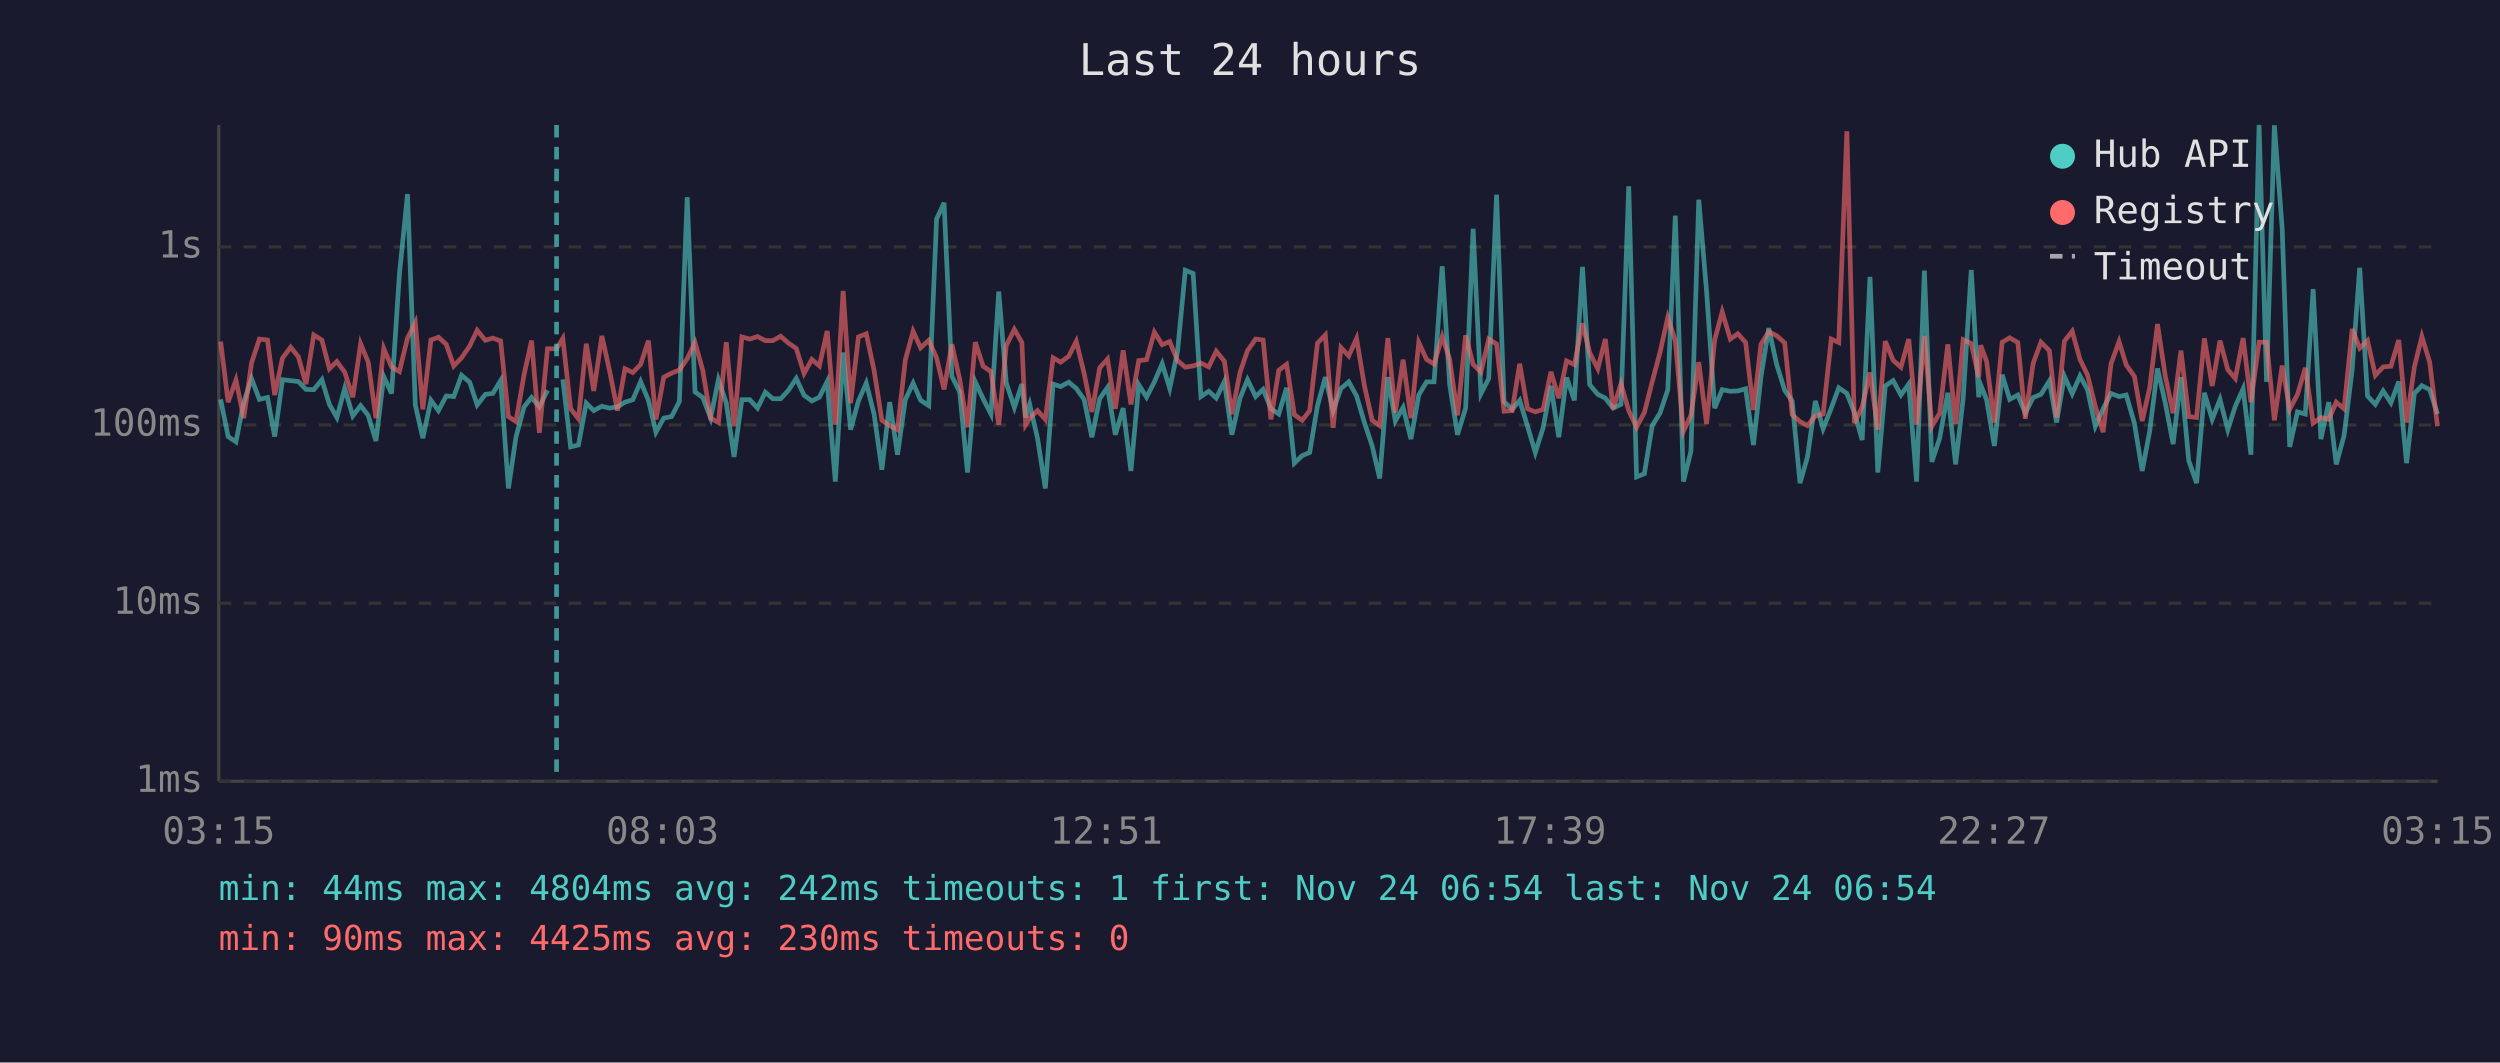
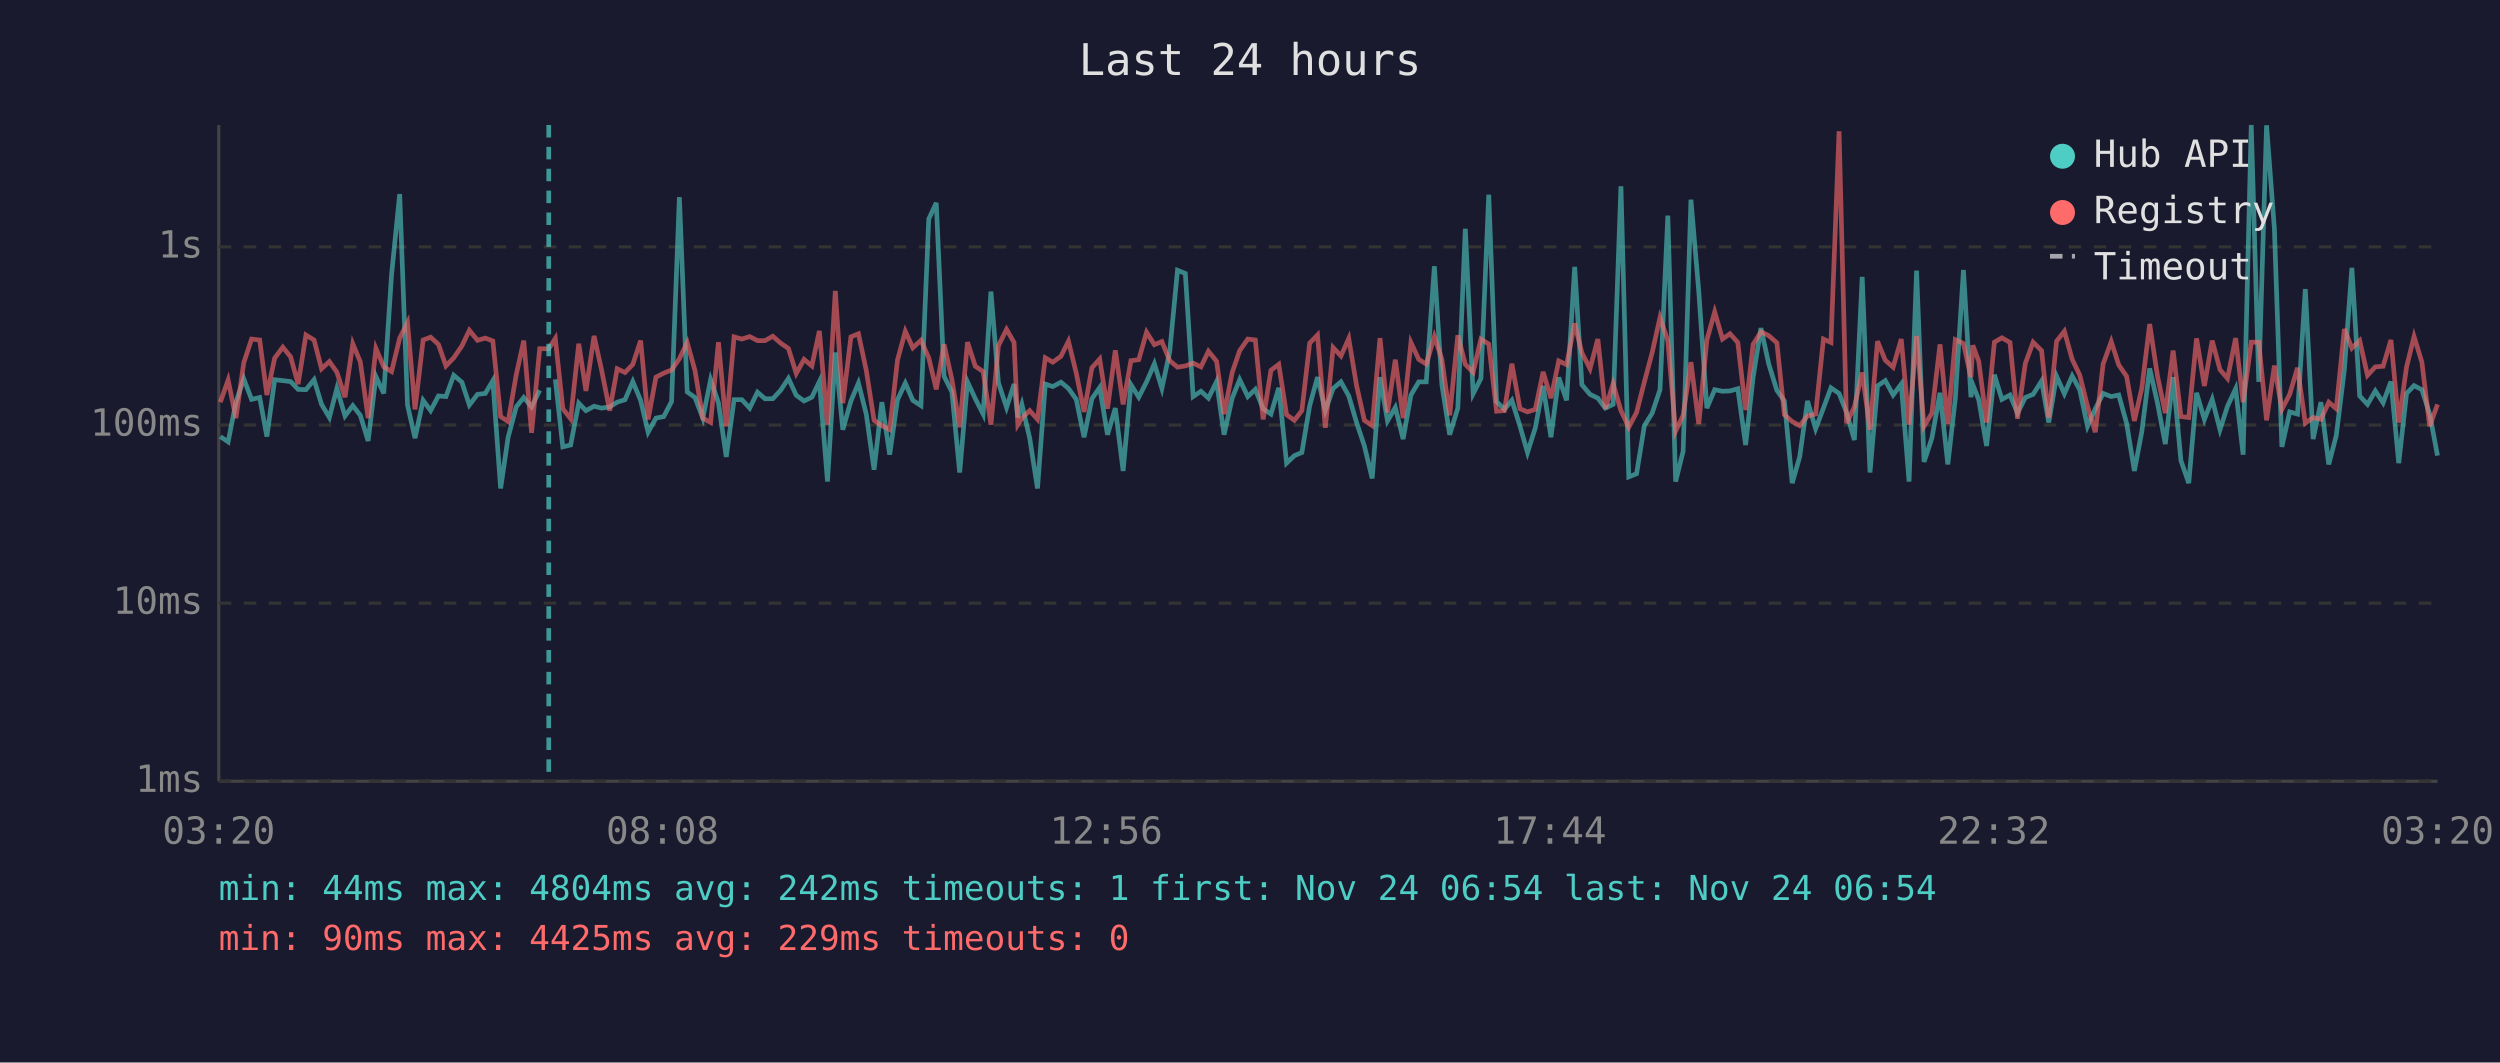
<svg xmlns="http://www.w3.org/2000/svg" viewBox="0 0 800 340" font-family="monospace" font-size="12">
  <rect width="800" height="340" fill="#1a1a2e" />
  <text x="400" y="24" fill="#e0e0e0" font-size="14" text-anchor="middle">Last 24 hours</text>
  <line x1="70" y1="40" x2="70" y2="250" stroke="#444" stroke-width="1" />
  <line x1="70" y1="250" x2="780" y2="250" stroke="#444" stroke-width="1" />
  <line x1="70" y1="250" x2="780" y2="250" stroke="#333" stroke-width="1" stroke-dasharray="4" />
  <text x="65" y="250" fill="#888" text-anchor="end" dominant-baseline="middle">1ms</text>
  <line x1="70" y1="193" x2="780" y2="193" stroke="#333" stroke-width="1" stroke-dasharray="4" />
  <text x="65" y="193" fill="#888" text-anchor="end" dominant-baseline="middle">10ms</text>
  <line x1="70" y1="136" x2="780" y2="136" stroke="#333" stroke-width="1" stroke-dasharray="4" />
  <text x="65" y="136" fill="#888" text-anchor="end" dominant-baseline="middle">100ms</text>
  <line x1="70" y1="79" x2="780" y2="79" stroke="#333" stroke-width="1" stroke-dasharray="4" />
  <text x="65" y="79" fill="#888" text-anchor="end" dominant-baseline="middle">1s</text>
-   <text x="70" y="270" fill="#888" text-anchor="middle">03:15</text>
-   <text x="212" y="270" fill="#888" text-anchor="middle">08:03</text>
-   <text x="354" y="270" fill="#888" text-anchor="middle">12:51</text>
-   <text x="496" y="270" fill="#888" text-anchor="middle">17:39</text>
-   <text x="638" y="270" fill="#888" text-anchor="middle">22:27</text>
-   <text x="780" y="270" fill="#888" text-anchor="middle">03:15</text>
-   <polyline points="70.6,127.8 73.0,139.7 75.5,141.4 78.0,128.7 80.5,121.2 83.0,127.8 85.6,127.2 87.9,139.7 90.4,121.5 93.0,121.8 95.5,122.1 97.9,124.6 100.4,124.7 103.0,121.5 105.4,129.4 107.8,133.6 110.3,124.3 112.9,133.1 115.4,129.8 117.8,132.9 120.3,141.1 122.8,120.5 125.3,125.9 127.8,87.9 130.4,62.1 132.9,129.6 135.3,140.2 137.9,128.1 140.3,131.4 142.8,126.7 145.2,126.9 147.7,120.1 150.3,122.3 152.7,129.6 155.3,126.2 157.7,125.9 160.2,121.8 162.7,156.3 165.1,139.9 167.7,130.2 170.1,127.2 172.6,130.2 175.2,124.9" fill="none" stroke="#4ecdc4" stroke-width="1.5" opacity="0.6" />
-   <polyline points="180.1,121.4 182.6,143.0 185.1,142.4 187.6,129.0 190.0,131.4 192.6,130.0 195.0,130.6 197.6,130.2 200.0,128.7 202.5,127.9 205.0,122.1 207.5,128.1 209.9,138.3 212.4,133.8 214.9,133.3 217.4,128.5 219.9,63.1 222.4,125.4 224.9,127.2 227.4,133.8 229.9,121.5 232.4,128.9 234.9,146.2 237.4,127.9 239.9,127.9 242.4,130.6 244.9,125.5 247.3,127.6 249.8,127.6 252.3,124.9 254.8,121.1 257.3,126.5 259.8,128.3 262.2,127.1 264.7,122.1 267.3,154.1 269.8,112.8 272.2,137.5 274.7,128.3 277.2,122.6 279.7,132.5 282.2,150.3 284.7,128.7 287.2,145.5 289.7,127.9 292.2,122.6 294.6,128.1 297.2,129.8 299.7,70.1 302.1,64.9 304.6,120.4 307.1,125.4 309.6,151.2 312.1,122.2 314.6,127.6 317.1,132.5 319.6,93.3 322.0,122.5 324.6,130.4 327.0,122.9 328.2,133.6 329.5,129.4 332.0,140.2 334.5,156.3 337.0,122.9 339.4,123.7 342.0,122.3 344.4,124.3 346.9,127.8 349.4,139.9 351.9,127.6 354.4,124.0 356.9,139.1 359.4,130.6 361.9,150.7 364.4,123.1 366.9,127.1 369.4,122.2 371.9,116.4 374.3,124.3 376.8,112.6 379.3,86.5 381.8,87.5 384.3,126.9 386.8,125.2 389.2,127.4 391.8,122.1 394.2,139.1 396.8,127.4 399.2,121.5 401.8,126.9 404.2,124.6 406.7,130.8 409.2,132.5 411.7,124.1 414.2,148.2 416.7,145.8 419.1,144.8 421.6,129.8 424.1,120.7 426.6,131.4 429.1,124.3 431.6,122.2 434.1,126.7 436.6,135.2 439.1,142.7 441.5,153.1 444.1,120.7 446.5,134.7 449.0,130.4 451.5,140.5 454.0,126.4 456.5,122.2 458.9,122.2 461.5,85.2 463.9,123.1 466.4,139.1 469.0,130.6 471.4,73.2 473.9,126.0 476.4,121.1 478.9,62.3 481.3,128.5 483.9,131.0 486.3,128.1 488.8,136.4 491.3,144.8 493.8,136.9 496.3,123.5 498.8,139.9 501.3,120.8 503.8,128.1 506.4,85.4 508.7,123.1 511.3,126.2 513.7,127.4 516.2,130.6 518.7,129.4 521.2,59.6 523.7,152.6 526.2,151.6 528.7,136.2 531.2,132.2 533.7,124.7 536.1,69.0 538.7,154.1 541.1,144.4 543.6,63.9 546.1,93.2 548.7,130.6 551.1,124.7 553.7,125.2 556.1,125.1 558.6,124.4 561.1,142.4 563.5,120.7 566.0,105.0 568.5,116.5 571.1,124.9 573.5,128.3 576.0,154.6 578.4,146.2 580.9,128.3 583.4,137.2 586.0,130.6 588.4,124.1 591.0,125.9 593.4,132.0 595.9,140.8 598.4,88.6 600.9,151.2 603.3,123.5 605.8,121.8 608.3,126.4 610.8,122.9 613.3,154.1 615.8,86.6 618.2,147.8 620.7,140.2 623.3,125.7 625.8,148.6 628.2,127.6 630.8,86.4 633.2,127.1 633.8,123.1 635.7,127.9 638.2,142.7 640.7,119.9 643.1,127.8 645.7,126.4 648.1,132.2 650.6,127.2 653.1,126.2 655.8,121.9 658.1,135.2 660.6,120.4 663.1,126.0 665.6,120.3 668.0,124.7 670.5,136.4 673.0,130.8 675.5,125.9 678.1,126.9 680.4,126.4 683.0,135.4 685.5,150.7 687.9,138.0 690.4,117.9 692.9,129.0 695.4,142.1 697.9,120.7 700.4,147.4 702.9,154.6 705.4,125.7 707.9,134.2 710.4,127.8 712.9,137.5 715.3,130.0 717.8,124.4 720.3,145.5 722.9,40.0 725.3,122.2 727.8,40.1 730.3,73.1 732.7,143.0 735.2,131.8 737.7,132.5 740.2,92.5 742.7,140.5 745.2,128.7 747.6,148.6 750.1,139.4 752.7,118.3 755.1,85.7 757.6,126.7 760.1,129.4 762.6,125.1 765.1,128.9 767.6,122.1 770.1,148.2 772.6,125.9 775.0,123.4 777.5,124.7 780.0,132.5" fill="none" stroke="#4ecdc4" stroke-width="1.5" opacity="0.6" />
-   <polyline points="70.6,109.3 73.0,128.7 75.5,121.6 78.0,133.8 80.5,116.1 83.0,108.5 85.6,108.8 87.9,126.4 90.4,114.6 93.0,111.1 95.5,114.2 97.9,122.9 100.4,107.2 103.0,108.8 105.4,118.0 107.8,115.7 110.3,119.1 112.9,127.1 115.4,110.0 117.8,115.8 120.3,133.8 122.8,111.5 125.3,117.4 127.8,118.9 130.4,108.2 132.9,103.2 135.3,131.0 137.9,108.8 140.3,107.9 142.8,110.2 145.2,117.1 147.7,114.5 150.3,110.7 152.7,105.7 155.3,108.9 157.7,108.2 160.2,109.1 162.7,133.3 165.1,134.9 167.7,119.9 170.1,109.0 172.6,138.5 175.2,111.6 178.1,111.6 180.1,108.3 182.6,130.8 185.1,134.0 187.6,110.0 190.0,125.1 192.6,107.5 195.0,118.4 197.6,131.4 200.0,118.0 202.5,119.2 205.0,116.6 207.5,109.0 209.9,134.2 212.4,120.7 214.9,119.4 217.4,118.4 219.9,114.8 222.4,109.6 224.9,118.6 227.4,133.8 229.9,135.2 232.4,109.5 234.9,136.4 237.4,107.8 239.9,108.5 242.4,107.7 244.9,109.0 247.3,109.0 249.8,107.6 252.3,109.8 254.8,111.5 257.3,119.5 259.8,115.0 262.2,117.1 264.7,105.9 267.3,135.9 269.8,93.1 272.2,129.0 274.7,107.8 277.2,106.8 279.7,118.5 282.2,134.5 284.7,136.2 287.2,137.5 289.7,115.2 292.2,106.0 294.6,111.3 297.2,108.9 299.7,114.5 302.1,124.6 304.6,110.2 307.1,121.4 309.6,136.7 312.1,109.5 314.6,117.2 317.1,118.9 319.6,135.9 322.0,110.6 324.6,105.4 327.0,109.6 328.2,135.9 329.5,133.8 332.0,131.4 334.5,134.2 337.0,114.5 339.4,115.9 342.0,114.0 344.4,109.2 346.9,119.4 349.4,131.8 351.9,117.7 354.4,114.9 356.9,130.8 359.4,112.1 361.9,129.4 364.4,115.4 366.9,115.1 369.4,106.3 371.9,110.3 374.3,109.3 376.8,115.4 379.3,117.5 381.8,117.1 384.3,116.2 386.8,117.4 389.2,112.4 391.8,115.6 394.2,132.5 396.8,119.2 399.2,112.2 401.8,108.5 404.2,108.8 406.7,134.2 409.2,118.5 411.7,116.6 414.2,132.7 416.7,134.5 419.1,131.4 421.6,109.8 424.1,107.2 426.6,136.9 429.1,111.2 431.6,113.9 434.1,108.3 436.6,123.4 439.1,134.5 441.5,136.2 444.1,108.2 446.5,132.0 449.0,115.1 451.5,133.8 454.0,109.6 456.5,115.0 458.9,116.5 461.5,107.7 463.9,115.0 466.4,132.9 469.0,107.3 471.4,116.6 473.9,119.1 476.4,108.5 478.9,110.1 481.3,131.6 483.9,131.4 486.3,116.4 488.8,130.8 491.3,131.8 493.8,131.0 496.3,119.0 498.8,127.4 501.3,115.5 503.8,116.7 506.4,103.5 508.7,112.9 511.3,118.0 513.7,108.5 516.2,130.8 518.7,122.8 521.2,131.4 523.7,136.7 526.2,132.0 528.7,122.2 531.2,112.8 533.7,101.6 536.1,109.0 538.7,138.0 541.1,132.9 543.6,115.9 546.1,135.7 548.7,108.8 551.1,99.8 553.7,108.5 556.1,106.8 558.6,109.6 561.1,131.2 563.5,110.2 566.0,106.2 568.5,107.4 571.1,109.7 573.5,132.7 576.0,134.9 578.4,136.2 580.9,133.1 583.4,132.5 586.0,108.5 588.4,109.6 591.0,42.0 593.4,135.4 595.9,130.2 598.4,119.2 600.9,137.5 603.3,109.2 605.8,115.3 608.3,117.5 610.8,108.5 613.3,135.9 615.8,107.5 618.2,136.4 620.7,132.2 623.3,110.2 625.8,135.7 628.2,108.7 630.8,109.9 633.2,120.7 633.8,110.5 635.7,115.6 638.2,135.2 640.7,109.5 643.1,108.1 645.7,109.6 648.1,134.0 650.6,116.3 653.1,109.5 655.8,112.2 658.1,133.6 660.6,109.2 663.1,106.0 665.6,115.0 668.0,120.0 670.5,130.0 673.0,138.3 675.5,116.5 678.1,109.3 680.4,116.8 683.0,120.4 685.5,134.7 687.9,124.1 690.4,103.7 692.9,120.4 695.4,132.2 697.9,112.2 700.4,133.3 702.9,133.6 705.4,108.3 707.9,123.5 710.4,109.0 712.9,118.3 715.3,121.1 717.8,108.2 720.3,128.7 722.9,109.5 725.3,109.5 727.8,134.5 730.3,117.0 732.7,131.0 735.2,126.2 737.7,117.7 740.2,135.4 742.7,133.6 745.2,134.2 747.6,128.7 750.1,130.8 752.7,105.3 755.1,111.4 757.6,109.0 760.1,120.1 762.6,117.4 765.1,117.2 767.6,108.8 770.1,135.2 772.6,117.4 775.0,107.7 777.5,115.9 780.0,136.4" fill="none" stroke="#ff6b6b" stroke-width="1.5" opacity="0.6" />
-   <line x1="178.1" y1="40" x2="178.1" y2="250" stroke="#4ecdc4" stroke-width="1.5" stroke-dasharray="4,3" opacity="0.7" />
+   <text x="70" y="270" fill="#888" text-anchor="middle">03:20</text>
+   <text x="212" y="270" fill="#888" text-anchor="middle">08:08</text>
+   <text x="354" y="270" fill="#888" text-anchor="middle">12:56</text>
+   <text x="496" y="270" fill="#888" text-anchor="middle">17:44</text>
+   <text x="638" y="270" fill="#888" text-anchor="middle">22:32</text>
+   <text x="780" y="270" fill="#888" text-anchor="middle">03:20</text>
+   <polyline points="70.5,139.7 73.0,141.4 75.5,128.7 78.0,121.2 80.5,127.8 83.1,127.2 85.4,139.7 87.9,121.5 90.5,121.8 93.0,122.1 95.4,124.6 97.9,124.7 100.5,121.5 102.9,129.4 105.4,133.6 107.8,124.3 110.4,133.1 112.9,129.8 115.3,132.9 117.8,141.1 120.3,120.5 122.8,125.9 125.3,87.9 127.9,62.1 130.4,129.6 132.8,140.2 135.4,128.1 137.8,131.4 140.3,126.7 142.7,126.9 145.2,120.1 147.8,122.3 150.2,129.6 152.8,126.2 155.3,125.9 157.7,121.8 160.2,156.3 162.6,139.9 165.2,130.2 167.6,127.2 170.1,130.2 172.7,124.9" fill="none" stroke="#4ecdc4" stroke-width="1.5" opacity="0.6" />
+   <polyline points="177.7,121.4 180.1,143.0 182.6,142.4 185.2,129.0 187.5,131.4 190.1,130.0 192.5,130.6 195.1,130.2 197.5,128.7 200.0,127.9 202.5,122.1 205.0,128.1 207.4,138.3 209.9,133.8 212.4,133.3 214.9,128.5 217.4,63.1 219.9,125.4 222.4,127.2 224.9,133.8 227.4,121.5 229.9,128.9 232.4,146.2 234.9,127.9 237.4,127.9 239.9,130.6 242.4,125.5 244.8,127.6 247.3,127.6 249.8,124.9 252.3,121.1 254.8,126.5 257.3,128.3 259.8,127.1 262.2,122.1 264.8,154.1 267.3,112.8 269.7,137.5 272.3,128.3 274.7,122.6 277.2,132.5 279.7,150.3 282.2,128.7 284.7,145.5 287.2,127.9 289.7,122.6 292.1,128.1 294.7,129.8 297.2,70.1 299.6,64.9 302.1,120.4 304.6,125.4 307.1,151.2 309.6,122.2 312.1,127.6 314.6,132.5 317.1,93.3 319.5,122.5 322.1,130.4 324.5,122.9 325.7,133.6 327.0,129.4 329.5,140.2 332.0,156.3 334.5,122.9 336.9,123.7 339.5,122.3 341.9,124.3 344.4,127.8 346.9,139.9 349.4,127.6 351.9,124.0 354.4,139.1 356.9,130.6 359.4,150.7 361.9,123.1 364.4,127.1 366.9,122.2 369.4,116.4 371.8,124.3 374.3,112.6 376.8,86.5 379.3,87.5 381.8,126.9 384.3,125.2 386.7,127.4 389.3,122.1 391.7,139.1 394.3,127.4 396.7,121.5 399.3,126.9 401.7,124.6 404.2,130.8 406.7,132.5 409.2,124.1 411.7,148.2 414.2,145.8 416.6,144.8 419.1,129.8 421.6,120.7 424.1,131.4 426.6,124.3 429.1,122.2 431.6,126.7 434.1,135.2 436.6,142.7 439.1,153.1 441.6,120.7 444.0,134.7 446.5,130.4 449.0,140.5 451.5,126.4 454.0,122.2 456.4,122.2 459.0,85.2 461.4,123.1 463.9,139.1 466.5,130.6 468.9,73.2 471.4,126.0 473.9,121.1 476.4,62.3 478.9,128.5 481.4,131.0 483.8,128.1 486.4,136.4 488.8,144.8 491.3,136.9 493.8,123.5 496.3,139.9 498.8,120.8 501.3,128.1 503.9,85.4 506.2,123.1 508.8,126.2 511.3,127.4 513.7,130.6 516.2,129.4 518.7,59.6 521.2,152.6 523.7,151.6 526.2,136.2 528.7,132.2 531.2,124.7 533.7,69.0 536.2,154.1 538.6,144.4 541.1,63.9 543.6,93.2 546.2,130.6 548.7,124.7 551.2,125.2 553.6,125.1 556.1,124.4 558.6,142.4 561.0,120.7 563.5,105.0 566.0,116.5 568.6,124.9 571.0,128.3 573.5,154.6 575.9,146.2 578.4,128.3 581.0,137.2 583.5,130.6 585.9,124.1 588.5,125.9 590.9,132.0 593.4,140.8 595.9,88.6 598.4,151.2 600.8,123.5 603.3,121.8 605.8,126.4 608.4,122.9 610.9,154.1 613.3,86.6 615.7,147.8 618.2,140.2 620.8,125.7 623.3,148.6 625.7,127.6 628.3,86.4 630.7,127.1 631.3,123.1 633.2,127.9 635.7,142.7 638.2,119.9 640.6,127.8 643.2,126.4 645.6,132.2 648.1,127.2 650.6,126.2 653.3,121.9 655.6,135.2 658.1,120.4 660.6,126.0 663.1,120.3 665.5,124.7 668.0,136.4 670.5,130.8 673.0,125.9 675.6,126.9 678.0,126.4 680.5,135.4 683.0,150.7 685.4,138.0 687.9,117.9 690.4,129.0 692.9,142.1 695.4,120.7 697.9,147.4 700.4,154.6 702.9,125.7 705.4,134.2 707.9,127.8 710.4,137.5 712.8,130.0 715.4,124.4 717.8,145.5 720.4,40.0 722.8,122.2 725.3,40.1 727.8,73.1 730.2,143.0 732.7,131.8 735.2,132.5 737.7,92.5 740.2,140.5 742.7,128.7 745.2,148.6 747.6,139.4 750.2,118.3 752.6,85.7 755.1,126.7 757.6,129.4 760.1,125.1 762.6,128.9 765.1,122.1 767.6,148.2 770.1,125.9 772.5,123.4 775.0,124.7 777.5,132.5 780.0,145.8" fill="none" stroke="#4ecdc4" stroke-width="1.5" opacity="0.6" />
+   <polyline points="70.5,128.7 73.0,121.6 75.5,133.8 78.0,116.1 80.5,108.5 83.1,108.8 85.4,126.4 87.9,114.6 90.5,111.1 93.0,114.2 95.4,122.9 97.9,107.2 100.5,108.8 102.9,118.0 105.4,115.7 107.8,119.1 110.4,127.1 112.9,110.0 115.3,115.8 117.8,133.8 120.3,111.5 122.8,117.4 125.3,118.9 127.9,108.2 130.4,103.2 132.8,131.0 135.4,108.8 137.8,107.9 140.3,110.2 142.7,117.1 145.2,114.5 147.8,110.7 150.2,105.7 152.8,108.9 155.3,108.2 157.7,109.1 160.2,133.3 162.6,134.9 165.2,119.9 167.6,109.0 170.1,138.5 172.7,111.6 175.6,111.6 177.7,108.3 180.1,130.8 182.6,134.0 185.2,110.0 187.5,125.1 190.1,107.5 192.5,118.4 195.1,131.4 197.5,118.0 200.0,119.2 202.5,116.6 205.0,109.0 207.4,134.2 209.9,120.7 212.4,119.4 214.9,118.4 217.4,114.8 219.9,109.6 222.4,118.6 224.9,133.8 227.4,135.2 229.9,109.5 232.4,136.4 234.9,107.8 237.4,108.5 239.9,107.7 242.4,109.0 244.8,109.0 247.3,107.6 249.8,109.8 252.3,111.5 254.8,119.5 257.3,115.0 259.8,117.1 262.2,105.9 264.8,135.9 267.3,93.1 269.7,129.0 272.3,107.8 274.7,106.8 277.2,118.5 279.7,134.5 282.2,136.2 284.7,137.5 287.2,115.2 289.7,106.0 292.1,111.3 294.7,108.9 297.2,114.5 299.6,124.6 302.1,110.2 304.6,121.4 307.1,136.7 309.6,109.5 312.1,117.2 314.6,118.9 317.1,135.9 319.5,110.6 322.1,105.4 324.5,109.6 325.7,135.9 327.0,133.8 329.5,131.4 332.0,134.2 334.5,114.5 336.9,115.9 339.5,114.0 341.9,109.2 344.4,119.4 346.9,131.8 349.4,117.7 351.9,114.9 354.4,130.8 356.9,112.1 359.4,129.4 361.9,115.4 364.4,115.1 366.9,106.3 369.4,110.3 371.8,109.3 374.3,115.4 376.8,117.5 379.3,117.1 381.8,116.2 384.3,117.4 386.7,112.4 389.3,115.6 391.7,132.5 394.3,119.2 396.7,112.2 399.3,108.5 401.7,108.8 404.2,134.2 406.7,118.5 409.2,116.6 411.7,132.7 414.2,134.5 416.6,131.4 419.1,109.8 421.6,107.2 424.1,136.9 426.6,111.2 429.1,113.9 431.6,108.3 434.1,123.4 436.6,134.5 439.1,136.2 441.6,108.2 444.0,132.0 446.5,115.1 449.0,133.8 451.5,109.6 454.0,115.0 456.4,116.5 459.0,107.7 461.4,115.0 463.9,132.9 466.5,107.3 468.9,116.6 471.4,119.1 473.9,108.5 476.4,110.1 478.9,131.6 481.4,131.4 483.8,116.4 486.4,130.8 488.8,131.8 491.3,131.0 493.8,119.0 496.3,127.4 498.8,115.5 501.3,116.7 503.9,103.5 506.2,112.9 508.8,118.0 511.3,108.5 513.7,130.8 516.2,122.8 518.7,131.4 521.2,136.7 523.7,132.0 526.2,122.2 528.7,112.8 531.2,101.6 533.7,109.0 536.2,138.0 538.6,132.9 541.1,115.9 543.6,135.7 546.2,108.8 548.7,99.8 551.2,108.5 553.6,106.8 556.1,109.6 558.6,131.2 561.0,110.2 563.5,106.2 566.0,107.4 568.6,109.7 571.0,132.7 573.5,134.9 575.9,136.2 578.4,133.1 581.0,132.5 583.5,108.5 585.9,109.6 588.5,42.0 590.9,135.4 593.4,130.2 595.9,119.2 598.4,137.5 600.8,109.2 603.3,115.3 605.8,117.5 608.4,108.5 610.9,135.9 613.3,107.5 615.7,136.4 618.2,132.2 620.8,110.2 623.3,135.7 625.7,108.7 628.3,109.9 630.7,120.7 631.3,110.5 633.2,115.6 635.7,135.2 638.2,109.5 640.6,108.1 643.2,109.6 645.6,134.0 648.1,116.3 650.6,109.5 653.3,112.2 655.6,133.6 658.1,109.2 660.6,106.0 663.1,115.0 665.5,120.0 668.0,130.0 670.5,138.3 673.0,116.5 675.6,109.3 678.0,116.8 680.5,120.4 683.0,134.7 685.4,124.1 687.9,103.7 690.4,120.4 692.9,132.2 695.4,112.2 697.9,133.3 700.4,133.6 702.9,108.3 705.4,123.5 707.9,109.0 710.4,118.3 712.8,121.1 715.4,108.2 717.8,128.7 720.4,109.5 722.8,109.5 725.3,134.5 727.8,117.0 730.2,131.0 732.7,126.2 735.2,117.7 737.7,135.4 740.2,133.6 742.7,134.2 745.2,128.7 747.6,130.8 750.2,105.3 752.6,111.4 755.1,109.0 757.6,120.1 760.1,117.4 762.6,117.2 765.1,108.8 767.6,135.2 770.1,117.4 772.5,107.7 775.0,115.9 777.5,136.4 780.0,129.4" fill="none" stroke="#ff6b6b" stroke-width="1.5" opacity="0.6" />
+   <line x1="175.6" y1="40" x2="175.6" y2="250" stroke="#4ecdc4" stroke-width="1.5" stroke-dasharray="4,3" opacity="0.7" />
  <circle cx="660" cy="50" r="4" fill="#4ecdc4" />
  <text x="670" y="50" fill="#e0e0e0" dominant-baseline="middle">Hub API</text>
  <circle cx="660" cy="68" r="4" fill="#ff6b6b" />
  <text x="670" y="68" fill="#e0e0e0" dominant-baseline="middle">Registry</text>
  <line x1="656" y1="82" x2="664" y2="82" stroke="#e0e0e0" stroke-width="1.5" stroke-dasharray="4,3" opacity="0.7" />
  <text x="670" y="86" fill="#e0e0e0" dominant-baseline="middle">Timeout</text>
  <text x="70" y="288" fill="#4ecdc4" font-size="11">min: 44ms  max: 4804ms  avg: 242ms  timeouts: 1  first: Nov 24 06:54  last: Nov 24 06:54</text>
-   <text x="70" y="304" fill="#ff6b6b" font-size="11">min: 90ms  max: 4425ms  avg: 230ms  timeouts: 0</text>
+   <text x="70" y="304" fill="#ff6b6b" font-size="11">min: 90ms  max: 4425ms  avg: 229ms  timeouts: 0</text>
</svg>
